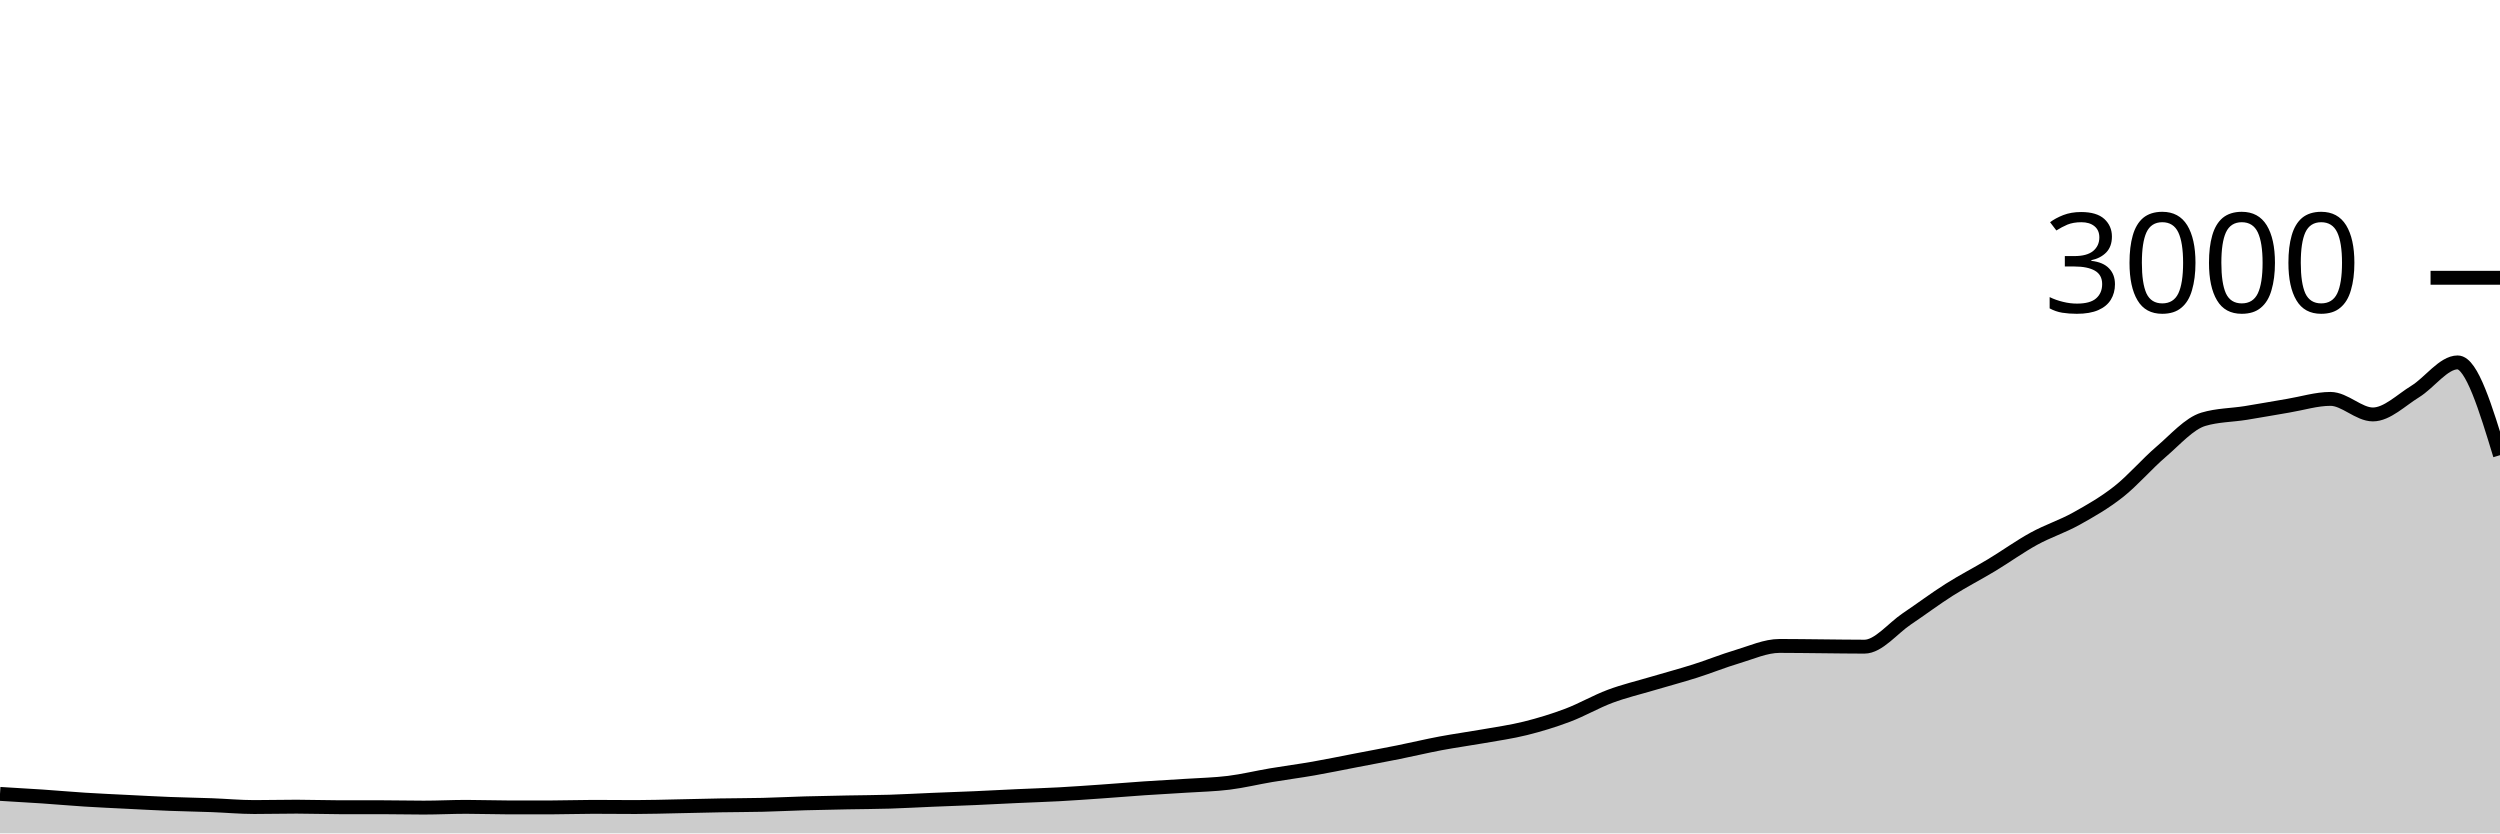
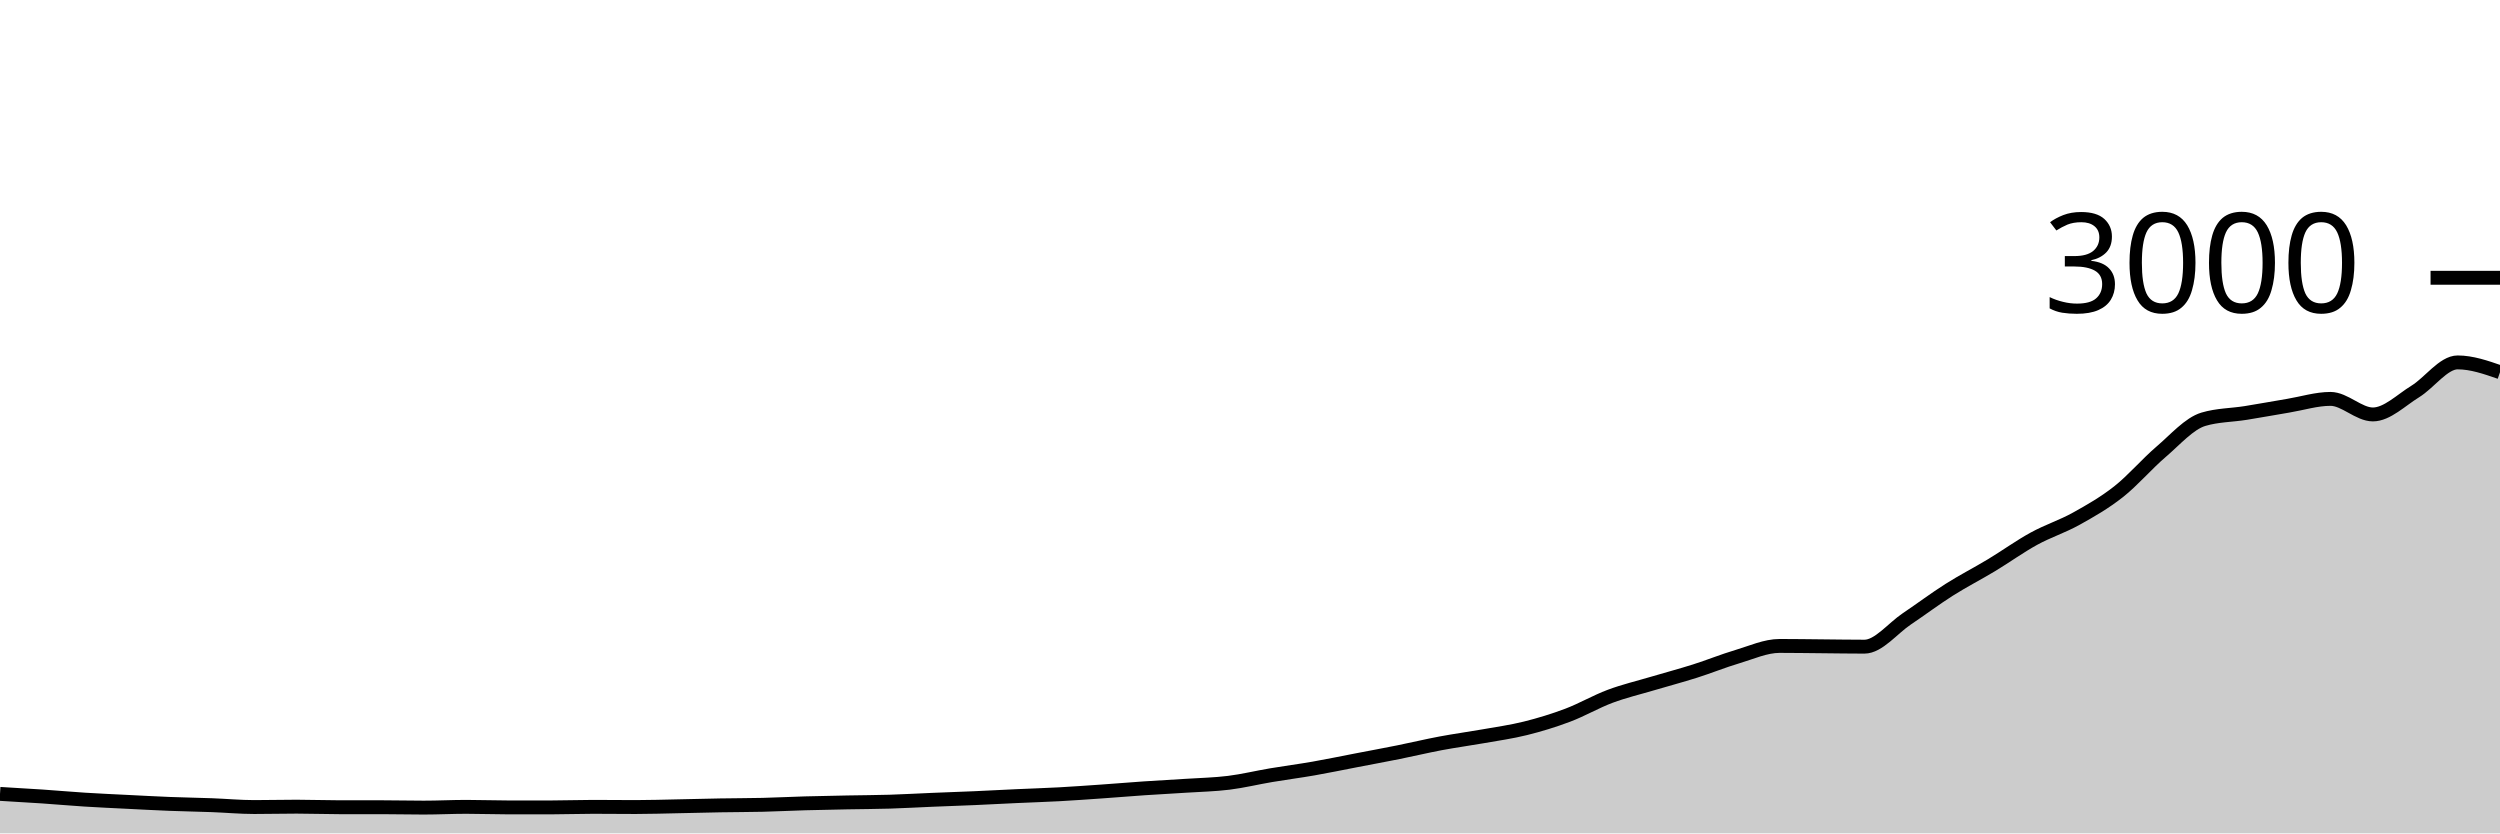
<svg xmlns="http://www.w3.org/2000/svg" viewBox="0 0 180 60">
  <g transform="translate(0,20)">
-     <path class="area" fill="rgba(0, 0, 0, 0.2)" d="M0,37.16C1.017,37.219,2.034,37.278,3.051,37.347C4.068,37.416,5.085,37.509,6.102,37.573C7.119,37.638,8.136,37.682,9.153,37.733C10.169,37.784,11.186,37.84,12.203,37.88C13.22,37.92,14.237,37.936,15.254,37.973C16.271,38.011,17.288,38.107,18.305,38.107C19.322,38.107,20.339,38.08,21.356,38.08C22.373,38.08,23.39,38.12,24.407,38.12C25.424,38.12,26.441,38.12,27.458,38.12C28.475,38.12,29.492,38.147,30.508,38.147C31.525,38.147,32.542,38.093,33.559,38.093C34.576,38.093,35.593,38.133,36.61,38.133C37.627,38.133,38.644,38.133,39.661,38.133C40.678,38.133,41.695,38.093,42.712,38.093C43.729,38.093,44.746,38.107,45.763,38.107C46.78,38.107,47.797,38.073,48.814,38.053C49.831,38.033,50.847,38.004,51.864,37.987C52.881,37.969,53.898,37.971,54.915,37.947C55.932,37.922,56.949,37.869,57.966,37.84C58.983,37.811,60,37.793,61.017,37.773C62.034,37.753,63.051,37.751,64.068,37.72C65.085,37.689,66.102,37.629,67.119,37.587C68.136,37.544,69.153,37.511,70.169,37.467C71.186,37.422,72.203,37.367,73.22,37.32C74.237,37.273,75.254,37.242,76.271,37.187C77.288,37.131,78.305,37.058,79.322,36.987C80.339,36.916,81.356,36.829,82.373,36.76C83.39,36.691,84.407,36.64,85.424,36.573C86.441,36.507,87.458,36.487,88.475,36.36C89.492,36.233,90.508,35.984,91.525,35.813C92.542,35.642,93.559,35.511,94.576,35.333C95.593,35.156,96.61,34.942,97.627,34.747C98.644,34.551,99.661,34.364,100.678,34.16C101.695,33.956,102.712,33.711,103.729,33.52C104.746,33.329,105.763,33.193,106.78,33.013C107.797,32.833,108.814,32.693,109.831,32.44C110.847,32.187,111.864,31.878,112.881,31.493C113.898,31.109,114.915,30.513,115.932,30.133C116.949,29.753,117.966,29.516,118.983,29.213C120,28.911,121.017,28.642,122.034,28.32C123.051,27.998,124.068,27.582,125.085,27.28C126.102,26.978,127.119,26.507,128.136,26.507C129.153,26.507,130.169,26.524,131.186,26.533C132.203,26.542,133.22,26.56,134.237,26.56C135.254,26.56,136.271,25.242,137.288,24.56C138.305,23.878,139.322,23.111,140.339,22.467C141.356,21.822,142.373,21.307,143.39,20.693C144.407,20.08,145.424,19.344,146.441,18.787C147.458,18.229,148.475,17.911,149.492,17.347C150.508,16.782,151.525,16.202,152.542,15.4C153.559,14.598,154.576,13.402,155.593,12.533C156.61,11.664,157.627,10.489,158.644,10.187C159.661,9.884,160.678,9.896,161.695,9.733C162.712,9.571,163.729,9.382,164.746,9.213C165.763,9.044,166.78,8.72,167.797,8.72C168.814,8.72,169.831,9.84,170.847,9.84C171.864,9.84,172.881,8.811,173.898,8.187C174.915,7.562,175.932,6.093,176.949,6.093C177.966,6.093,178.983,9.433,180,12.773L180,40C178.983,40,177.966,40,176.949,40C175.932,40,174.915,40,173.898,40C172.881,40,171.864,40,170.847,40C169.831,40,168.814,40,167.797,40C166.78,40,165.763,40,164.746,40C163.729,40,162.712,40,161.695,40C160.678,40,159.661,40,158.644,40C157.627,40,156.61,40,155.593,40C154.576,40,153.559,40,152.542,40C151.525,40,150.508,40,149.492,40C148.475,40,147.458,40,146.441,40C145.424,40,144.407,40,143.39,40C142.373,40,141.356,40,140.339,40C139.322,40,138.305,40,137.288,40C136.271,40,135.254,40,134.237,40C133.22,40,132.203,40,131.186,40C130.169,40,129.153,40,128.136,40C127.119,40,126.102,40,125.085,40C124.068,40,123.051,40,122.034,40C121.017,40,120,40,118.983,40C117.966,40,116.949,40,115.932,40C114.915,40,113.898,40,112.881,40C111.864,40,110.847,40,109.831,40C108.814,40,107.797,40,106.78,40C105.763,40,104.746,40,103.729,40C102.712,40,101.695,40,100.678,40C99.661,40,98.644,40,97.627,40C96.61,40,95.593,40,94.576,40C93.559,40,92.542,40,91.525,40C90.508,40,89.492,40,88.475,40C87.458,40,86.441,40,85.424,40C84.407,40,83.39,40,82.373,40C81.356,40,80.339,40,79.322,40C78.305,40,77.288,40,76.271,40C75.254,40,74.237,40,73.22,40C72.203,40,71.186,40,70.169,40C69.153,40,68.136,40,67.119,40C66.102,40,65.085,40,64.068,40C63.051,40,62.034,40,61.017,40C60,40,58.983,40,57.966,40C56.949,40,55.932,40,54.915,40C53.898,40,52.881,40,51.864,40C50.847,40,49.831,40,48.814,40C47.797,40,46.78,40,45.763,40C44.746,40,43.729,40,42.712,40C41.695,40,40.678,40,39.661,40C38.644,40,37.627,40,36.61,40C35.593,40,34.576,40,33.559,40C32.542,40,31.525,40,30.508,40C29.492,40,28.475,40,27.458,40C26.441,40,25.424,40,24.407,40C23.39,40,22.373,40,21.356,40C20.339,40,19.322,40,18.305,40C17.288,40,16.271,40,15.254,40C14.237,40,13.22,40,12.203,40C11.186,40,10.169,40,9.153,40C8.136,40,7.119,40,6.102,40C5.085,40,4.068,40,3.051,40C2.034,40,1.017,40,0,40Z" />
-     <path class="line" stroke="black" fill="none" d="M0,37.16C1.017,37.219,2.034,37.278,3.051,37.347C4.068,37.416,5.085,37.509,6.102,37.573C7.119,37.638,8.136,37.682,9.153,37.733C10.169,37.784,11.186,37.84,12.203,37.88C13.22,37.92,14.237,37.936,15.254,37.973C16.271,38.011,17.288,38.107,18.305,38.107C19.322,38.107,20.339,38.08,21.356,38.08C22.373,38.08,23.39,38.12,24.407,38.12C25.424,38.12,26.441,38.12,27.458,38.12C28.475,38.12,29.492,38.147,30.508,38.147C31.525,38.147,32.542,38.093,33.559,38.093C34.576,38.093,35.593,38.133,36.61,38.133C37.627,38.133,38.644,38.133,39.661,38.133C40.678,38.133,41.695,38.093,42.712,38.093C43.729,38.093,44.746,38.107,45.763,38.107C46.78,38.107,47.797,38.073,48.814,38.053C49.831,38.033,50.847,38.004,51.864,37.987C52.881,37.969,53.898,37.971,54.915,37.947C55.932,37.922,56.949,37.869,57.966,37.84C58.983,37.811,60,37.793,61.017,37.773C62.034,37.753,63.051,37.751,64.068,37.72C65.085,37.689,66.102,37.629,67.119,37.587C68.136,37.544,69.153,37.511,70.169,37.467C71.186,37.422,72.203,37.367,73.22,37.32C74.237,37.273,75.254,37.242,76.271,37.187C77.288,37.131,78.305,37.058,79.322,36.987C80.339,36.916,81.356,36.829,82.373,36.76C83.39,36.691,84.407,36.64,85.424,36.573C86.441,36.507,87.458,36.487,88.475,36.36C89.492,36.233,90.508,35.984,91.525,35.813C92.542,35.642,93.559,35.511,94.576,35.333C95.593,35.156,96.61,34.942,97.627,34.747C98.644,34.551,99.661,34.364,100.678,34.16C101.695,33.956,102.712,33.711,103.729,33.52C104.746,33.329,105.763,33.193,106.78,33.013C107.797,32.833,108.814,32.693,109.831,32.44C110.847,32.187,111.864,31.878,112.881,31.493C113.898,31.109,114.915,30.513,115.932,30.133C116.949,29.753,117.966,29.516,118.983,29.213C120,28.911,121.017,28.642,122.034,28.32C123.051,27.998,124.068,27.582,125.085,27.28C126.102,26.978,127.119,26.507,128.136,26.507C129.153,26.507,130.169,26.524,131.186,26.533C132.203,26.542,133.22,26.56,134.237,26.56C135.254,26.56,136.271,25.242,137.288,24.56C138.305,23.878,139.322,23.111,140.339,22.467C141.356,21.822,142.373,21.307,143.39,20.693C144.407,20.08,145.424,19.344,146.441,18.787C147.458,18.229,148.475,17.911,149.492,17.347C150.508,16.782,151.525,16.202,152.542,15.4C153.559,14.598,154.576,13.402,155.593,12.533C156.61,11.664,157.627,10.489,158.644,10.187C159.661,9.884,160.678,9.896,161.695,9.733C162.712,9.571,163.729,9.382,164.746,9.213C165.763,9.044,166.78,8.72,167.797,8.72C168.814,8.72,169.831,9.84,170.847,9.84C171.864,9.84,172.881,8.811,173.898,8.187C174.915,7.562,175.932,6.093,176.949,6.093C177.966,6.093,178.983,9.433,180,12.773" />
+     <path class="area" fill="rgba(0, 0, 0, 0.2)" d="M0,37.16C1.017,37.219,2.034,37.278,3.051,37.347C4.068,37.416,5.085,37.509,6.102,37.573C7.119,37.638,8.136,37.682,9.153,37.733C10.169,37.784,11.186,37.84,12.203,37.88C13.22,37.92,14.237,37.936,15.254,37.973C16.271,38.011,17.288,38.107,18.305,38.107C19.322,38.107,20.339,38.08,21.356,38.08C22.373,38.08,23.39,38.12,24.407,38.12C25.424,38.12,26.441,38.12,27.458,38.12C28.475,38.12,29.492,38.147,30.508,38.147C31.525,38.147,32.542,38.093,33.559,38.093C34.576,38.093,35.593,38.133,36.61,38.133C37.627,38.133,38.644,38.133,39.661,38.133C40.678,38.133,41.695,38.093,42.712,38.093C43.729,38.093,44.746,38.107,45.763,38.107C46.78,38.107,47.797,38.073,48.814,38.053C49.831,38.033,50.847,38.004,51.864,37.987C52.881,37.969,53.898,37.971,54.915,37.947C55.932,37.922,56.949,37.869,57.966,37.84C58.983,37.811,60,37.793,61.017,37.773C62.034,37.753,63.051,37.751,64.068,37.72C65.085,37.689,66.102,37.629,67.119,37.587C68.136,37.544,69.153,37.511,70.169,37.467C71.186,37.422,72.203,37.367,73.22,37.32C74.237,37.273,75.254,37.242,76.271,37.187C77.288,37.131,78.305,37.058,79.322,36.987C80.339,36.916,81.356,36.829,82.373,36.76C83.39,36.691,84.407,36.64,85.424,36.573C86.441,36.507,87.458,36.487,88.475,36.36C89.492,36.233,90.508,35.984,91.525,35.813C92.542,35.642,93.559,35.511,94.576,35.333C95.593,35.156,96.61,34.942,97.627,34.747C98.644,34.551,99.661,34.364,100.678,34.16C101.695,33.956,102.712,33.711,103.729,33.52C104.746,33.329,105.763,33.193,106.78,33.013C107.797,32.833,108.814,32.693,109.831,32.44C110.847,32.187,111.864,31.878,112.881,31.493C113.898,31.109,114.915,30.513,115.932,30.133C116.949,29.753,117.966,29.516,118.983,29.213C120,28.911,121.017,28.642,122.034,28.32C123.051,27.998,124.068,27.582,125.085,27.28C126.102,26.978,127.119,26.507,128.136,26.507C129.153,26.507,130.169,26.524,131.186,26.533C132.203,26.542,133.22,26.56,134.237,26.56C135.254,26.56,136.271,25.242,137.288,24.56C138.305,23.878,139.322,23.111,140.339,22.467C141.356,21.822,142.373,21.307,143.39,20.693C144.407,20.08,145.424,19.344,146.441,18.787C147.458,18.229,148.475,17.911,149.492,17.347C150.508,16.782,151.525,16.202,152.542,15.4C153.559,14.598,154.576,13.402,155.593,12.533C156.61,11.664,157.627,10.489,158.644,10.187C159.661,9.884,160.678,9.896,161.695,9.733C162.712,9.571,163.729,9.382,164.746,9.213C165.763,9.044,166.78,8.72,167.797,8.72C168.814,8.72,169.831,9.84,170.847,9.84C171.864,9.84,172.881,8.811,173.898,8.187C174.915,7.562,175.932,6.093,176.949,6.093C177.966,6.093,178.983,6.447,180,6.8L180,40C178.983,40,177.966,40,176.949,40C175.932,40,174.915,40,173.898,40C172.881,40,171.864,40,170.847,40C169.831,40,168.814,40,167.797,40C166.78,40,165.763,40,164.746,40C163.729,40,162.712,40,161.695,40C160.678,40,159.661,40,158.644,40C157.627,40,156.61,40,155.593,40C154.576,40,153.559,40,152.542,40C151.525,40,150.508,40,149.492,40C148.475,40,147.458,40,146.441,40C145.424,40,144.407,40,143.39,40C142.373,40,141.356,40,140.339,40C139.322,40,138.305,40,137.288,40C136.271,40,135.254,40,134.237,40C133.22,40,132.203,40,131.186,40C130.169,40,129.153,40,128.136,40C127.119,40,126.102,40,125.085,40C124.068,40,123.051,40,122.034,40C121.017,40,120,40,118.983,40C117.966,40,116.949,40,115.932,40C114.915,40,113.898,40,112.881,40C111.864,40,110.847,40,109.831,40C108.814,40,107.797,40,106.78,40C105.763,40,104.746,40,103.729,40C102.712,40,101.695,40,100.678,40C99.661,40,98.644,40,97.627,40C96.61,40,95.593,40,94.576,40C93.559,40,92.542,40,91.525,40C90.508,40,89.492,40,88.475,40C87.458,40,86.441,40,85.424,40C84.407,40,83.39,40,82.373,40C81.356,40,80.339,40,79.322,40C78.305,40,77.288,40,76.271,40C75.254,40,74.237,40,73.22,40C72.203,40,71.186,40,70.169,40C69.153,40,68.136,40,67.119,40C66.102,40,65.085,40,64.068,40C63.051,40,62.034,40,61.017,40C60,40,58.983,40,57.966,40C56.949,40,55.932,40,54.915,40C53.898,40,52.881,40,51.864,40C50.847,40,49.831,40,48.814,40C47.797,40,46.78,40,45.763,40C44.746,40,43.729,40,42.712,40C41.695,40,40.678,40,39.661,40C38.644,40,37.627,40,36.61,40C35.593,40,34.576,40,33.559,40C32.542,40,31.525,40,30.508,40C29.492,40,28.475,40,27.458,40C26.441,40,25.424,40,24.407,40C23.39,40,22.373,40,21.356,40C20.339,40,19.322,40,18.305,40C17.288,40,16.271,40,15.254,40C14.237,40,13.22,40,12.203,40C11.186,40,10.169,40,9.153,40C8.136,40,7.119,40,6.102,40C5.085,40,4.068,40,3.051,40C2.034,40,1.017,40,0,40Z" />
+     <path class="line" stroke="black" fill="none" d="M0,37.16C1.017,37.219,2.034,37.278,3.051,37.347C4.068,37.416,5.085,37.509,6.102,37.573C7.119,37.638,8.136,37.682,9.153,37.733C10.169,37.784,11.186,37.84,12.203,37.88C13.22,37.92,14.237,37.936,15.254,37.973C16.271,38.011,17.288,38.107,18.305,38.107C19.322,38.107,20.339,38.08,21.356,38.08C22.373,38.08,23.39,38.12,24.407,38.12C25.424,38.12,26.441,38.12,27.458,38.12C28.475,38.12,29.492,38.147,30.508,38.147C31.525,38.147,32.542,38.093,33.559,38.093C34.576,38.093,35.593,38.133,36.61,38.133C37.627,38.133,38.644,38.133,39.661,38.133C40.678,38.133,41.695,38.093,42.712,38.093C43.729,38.093,44.746,38.107,45.763,38.107C46.78,38.107,47.797,38.073,48.814,38.053C49.831,38.033,50.847,38.004,51.864,37.987C52.881,37.969,53.898,37.971,54.915,37.947C55.932,37.922,56.949,37.869,57.966,37.84C58.983,37.811,60,37.793,61.017,37.773C62.034,37.753,63.051,37.751,64.068,37.72C65.085,37.689,66.102,37.629,67.119,37.587C68.136,37.544,69.153,37.511,70.169,37.467C71.186,37.422,72.203,37.367,73.22,37.32C74.237,37.273,75.254,37.242,76.271,37.187C77.288,37.131,78.305,37.058,79.322,36.987C80.339,36.916,81.356,36.829,82.373,36.76C83.39,36.691,84.407,36.64,85.424,36.573C86.441,36.507,87.458,36.487,88.475,36.36C89.492,36.233,90.508,35.984,91.525,35.813C92.542,35.642,93.559,35.511,94.576,35.333C95.593,35.156,96.61,34.942,97.627,34.747C98.644,34.551,99.661,34.364,100.678,34.16C101.695,33.956,102.712,33.711,103.729,33.52C104.746,33.329,105.763,33.193,106.78,33.013C107.797,32.833,108.814,32.693,109.831,32.44C110.847,32.187,111.864,31.878,112.881,31.493C113.898,31.109,114.915,30.513,115.932,30.133C116.949,29.753,117.966,29.516,118.983,29.213C120,28.911,121.017,28.642,122.034,28.32C123.051,27.998,124.068,27.582,125.085,27.28C126.102,26.978,127.119,26.507,128.136,26.507C129.153,26.507,130.169,26.524,131.186,26.533C132.203,26.542,133.22,26.56,134.237,26.56C135.254,26.56,136.271,25.242,137.288,24.56C138.305,23.878,139.322,23.111,140.339,22.467C141.356,21.822,142.373,21.307,143.39,20.693C144.407,20.08,145.424,19.344,146.441,18.787C147.458,18.229,148.475,17.911,149.492,17.347C150.508,16.782,151.525,16.202,152.542,15.4C153.559,14.598,154.576,13.402,155.593,12.533C156.61,11.664,157.627,10.489,158.644,10.187C159.661,9.884,160.678,9.896,161.695,9.733C162.712,9.571,163.729,9.382,164.746,9.213C165.763,9.044,166.78,8.72,167.797,8.72C168.814,8.72,169.831,9.84,170.847,9.84C171.864,9.84,172.881,8.811,173.898,8.187C174.915,7.562,175.932,6.093,176.949,6.093C177.966,6.093,178.983,6.447,180,6.8" />
    <path class="axis-ceiling" stroke-width="1" stroke="black" fill="none" d="M175,0L180,0" />
    <text class="axis-ceiling-label" font-family="sans-serif" text-anchor="end" font-size="10px" x="170" y="2.5">3000</text>
  </g>
</svg>
